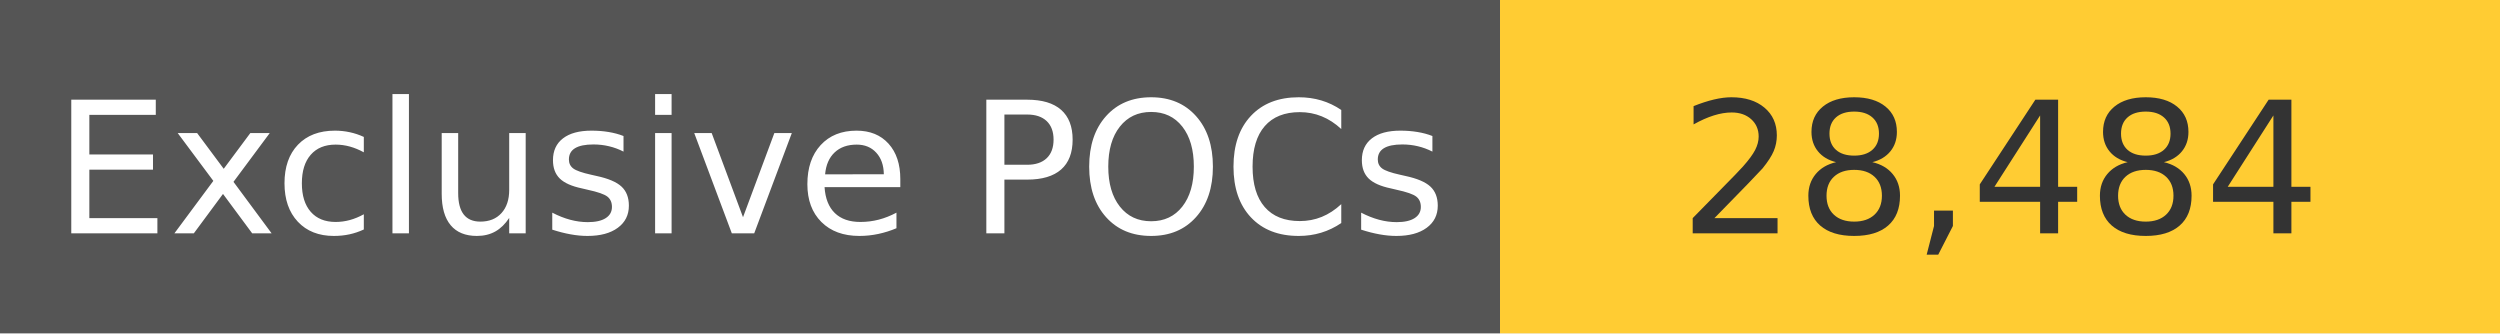
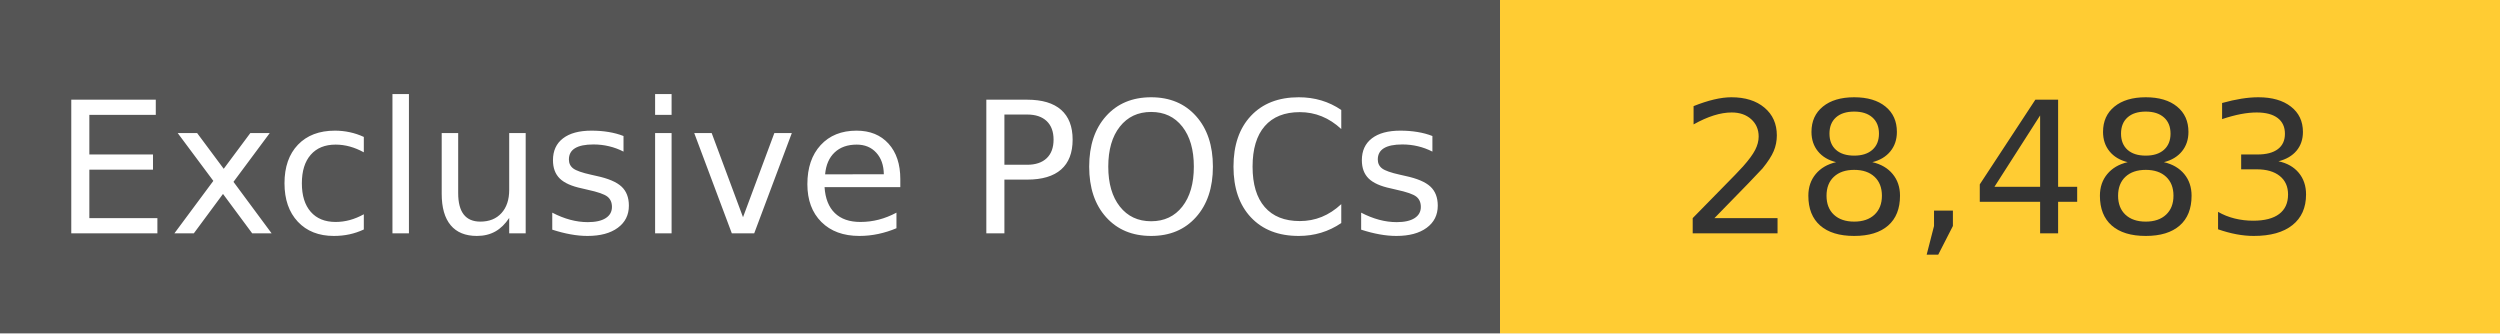
<svg xmlns="http://www.w3.org/2000/svg" width="150" height="20" role="img">
  <linearGradient id="s" x2="0" y2="100%">
    <stop offset="0" stop-color="#bbb" stop-opacity=".1" />
    <stop offset="1" stop-opacity=".1" />
  </linearGradient>
  <g>
    <rect width="90" height="20" fill="#555" />
    <rect x="90" width="267" height="20" fill="#ffcc33" />
  </g>
  <g fill="#fff" text-anchor="middle" font-family="Verdana,Geneva,DejaVu Sans,sans-serif" text-rendering="geometricPrecision" font-size="110">
    <text x="450" y="140" transform="scale(.1)" fill="#fff">
            Exclusive POCs
        </text>
    <text x="1200" y="140" transform="scale(.1)" fill="#333">
-             28,484
+             28,483
        </text>
  </g>
</svg>
